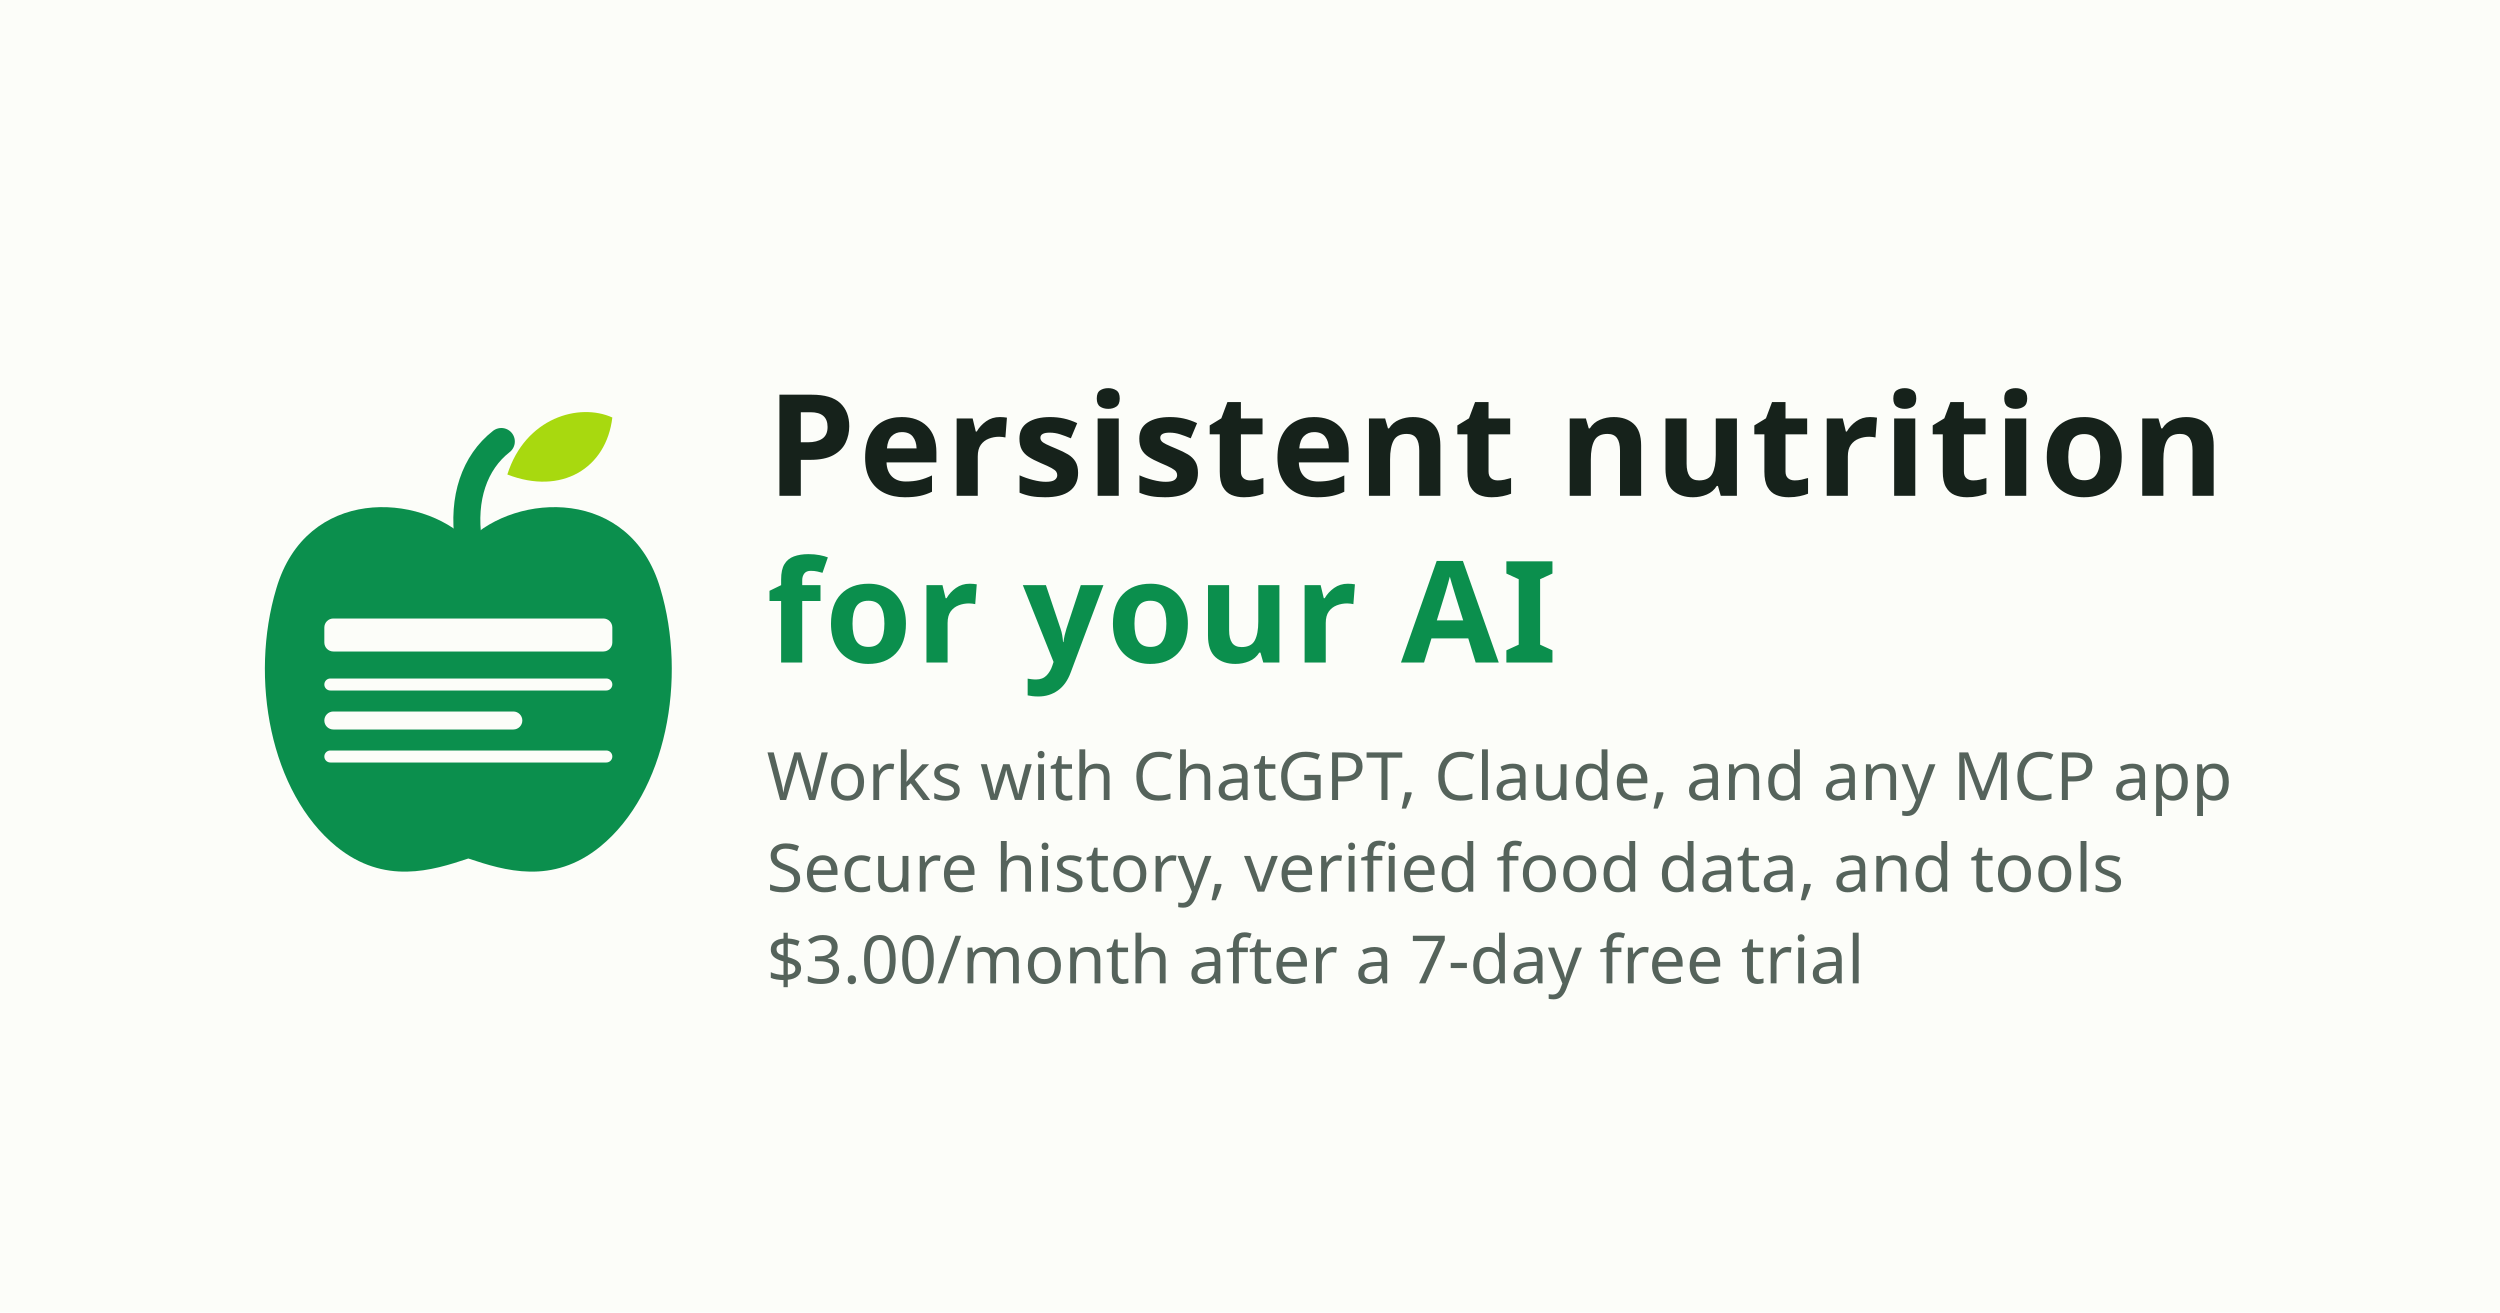
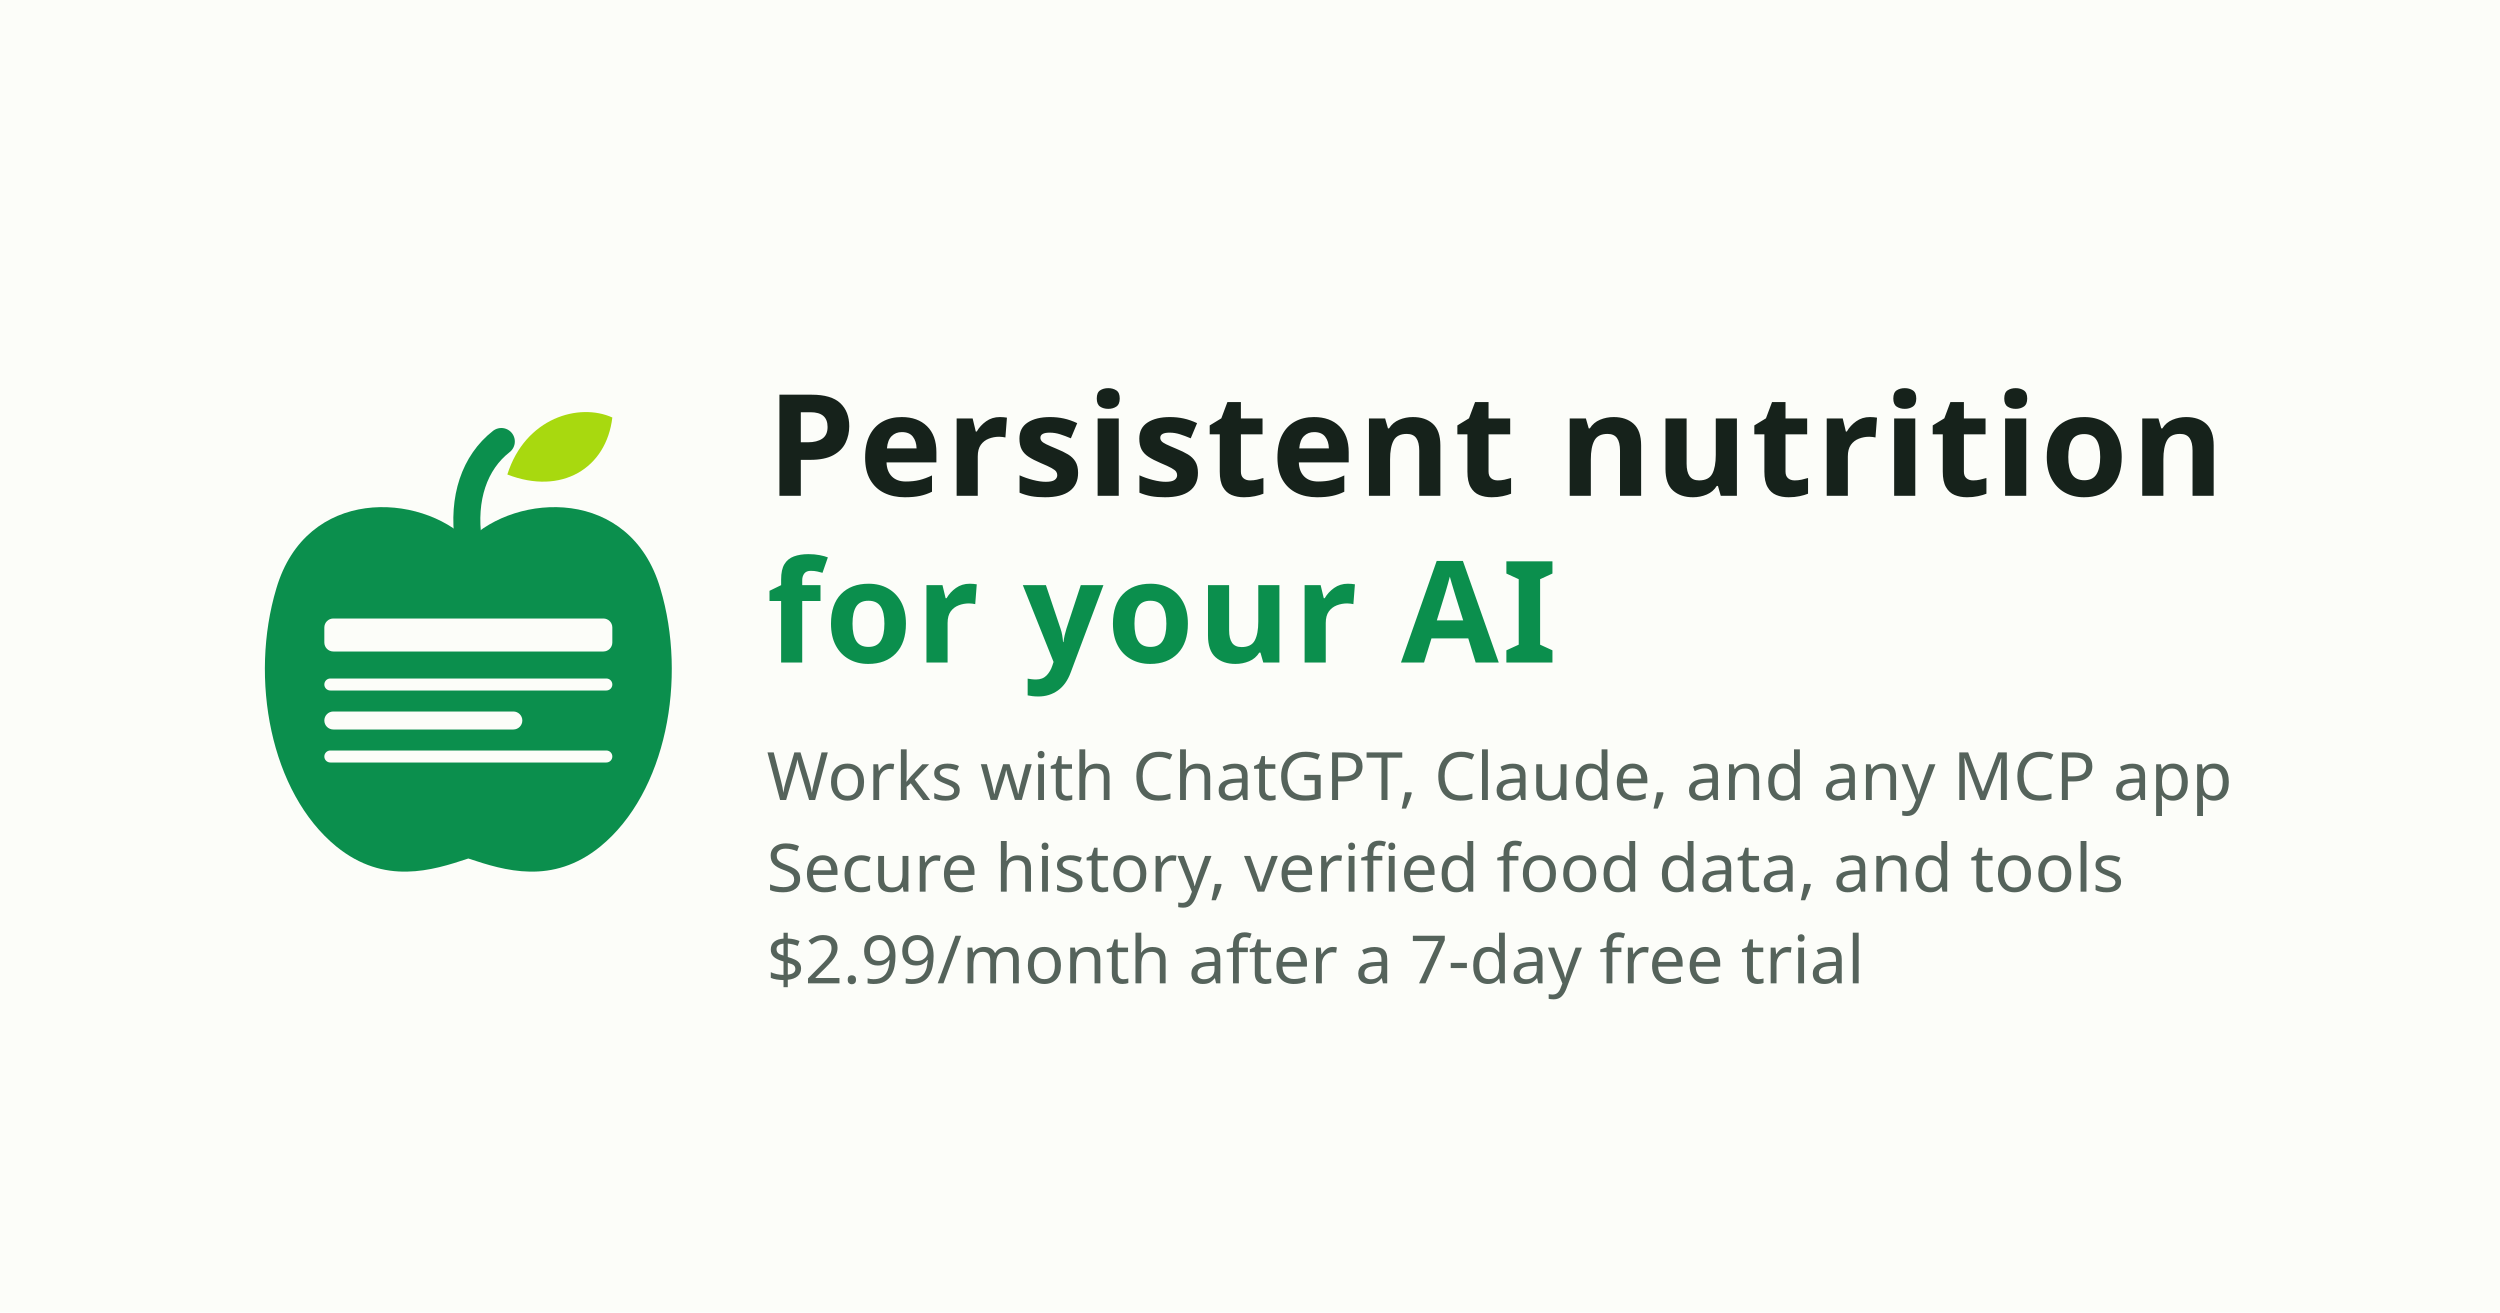
<svg xmlns="http://www.w3.org/2000/svg" width="1200" height="630" viewBox="0 0 1200 630">
  <rect width="1200" height="630" fill="#FCFDF9" />
  <g transform="translate(52 150) scale(1.8)">
    <path fill="#0B8F4D" fill-rule="evenodd" d="M 96 60.8 C 83.2 48 52.8 46.4 44.8 73.6 C 37.6 97.6 43.2 128 60.8 142.4 C 73.6 152.8 86.4 148.8 96 145.6 C 105.6 148.8 118.4 152.8 131.2 142.4 C 148.8 128 154.4 97.6 147.2 73.6 C 139.2 46.4 108.8 48 96 60.8 Z M 60.0 81.6 H 132.0 A 2.4 2.4 0 0 1 134.4 84.0 V 88 A 2.4 2.4 0 0 1 132.0 90.4 H 60.0 A 2.4 2.4 0 0 1 57.6 88 V 84.0 A 2.4 2.4 0 0 1 60.0 81.6 Z M 59.2 97.6 H 132.8 A 1.6 1.6 0 0 1 134.4 99.2 V 99.2 A 1.6 1.6 0 0 1 132.8 100.8 H 59.2 A 1.6 1.6 0 0 1 57.6 99.2 V 99.2 A 1.6 1.6 0 0 1 59.2 97.6 Z M 60.0 106.4 H 108.0 A 2.4 2.4 0 0 1 110.4 108.8 V 108.8 A 2.4 2.4 0 0 1 108.0 111.2 H 60.0 A 2.4 2.4 0 0 1 57.6 108.8 V 108.8 A 2.4 2.4 0 0 1 60.0 106.4 Z M 59.2 116.8 H 132.8 A 1.6 1.6 0 0 1 134.4 118.4 V 118.4 A 1.6 1.6 0 0 1 132.8 120.0 H 59.2 A 1.6 1.6 0 0 1 57.6 118.4 V 118.4 A 1.6 1.6 0 0 1 59.2 116.8 Z" />
    <path d="M 96 60.8 C 94.4 49.6 97.6 40 104.8 34.4" fill="none" stroke="#0B8F4D" stroke-width="7.2" stroke-linecap="round" />
    <path fill="#A8D90F" d="M 106.4 43.2 C 111.2 28 125.6 24 134.4 28 C 132.8 41.6 120.8 48.8 106.4 43.2 Z" />
  </g>
  <text x="368" y="238" font-family="Noto Sans, sans-serif" font-weight="700" font-size="68" letter-spacing="1.5" fill="#16221B">Persistent nutrition</text>
  <text x="368" y="318" font-family="Noto Sans, sans-serif" font-weight="700" font-size="68" letter-spacing="1.5" fill="#0B8F4D">for your AI</text>
  <text x="368" y="384" font-family="Noto Sans, sans-serif" font-size="32" fill="#55635B">Works with ChatGPT, Claude, and any MCP app</text>
  <text x="368" y="428" font-family="Noto Sans, sans-serif" font-size="32" fill="#55635B">Secure history, verified food data, and tools</text>
-   <text x="368" y="472" font-family="Noto Sans, sans-serif" font-size="32" fill="#55635B">$3.00/month after a 7-day free trial</text>
+   <text x="368" y="472" font-family="Noto Sans, sans-serif" font-size="32" fill="#55635B">$2.99/month after a 7-day free trial</text>
</svg>
